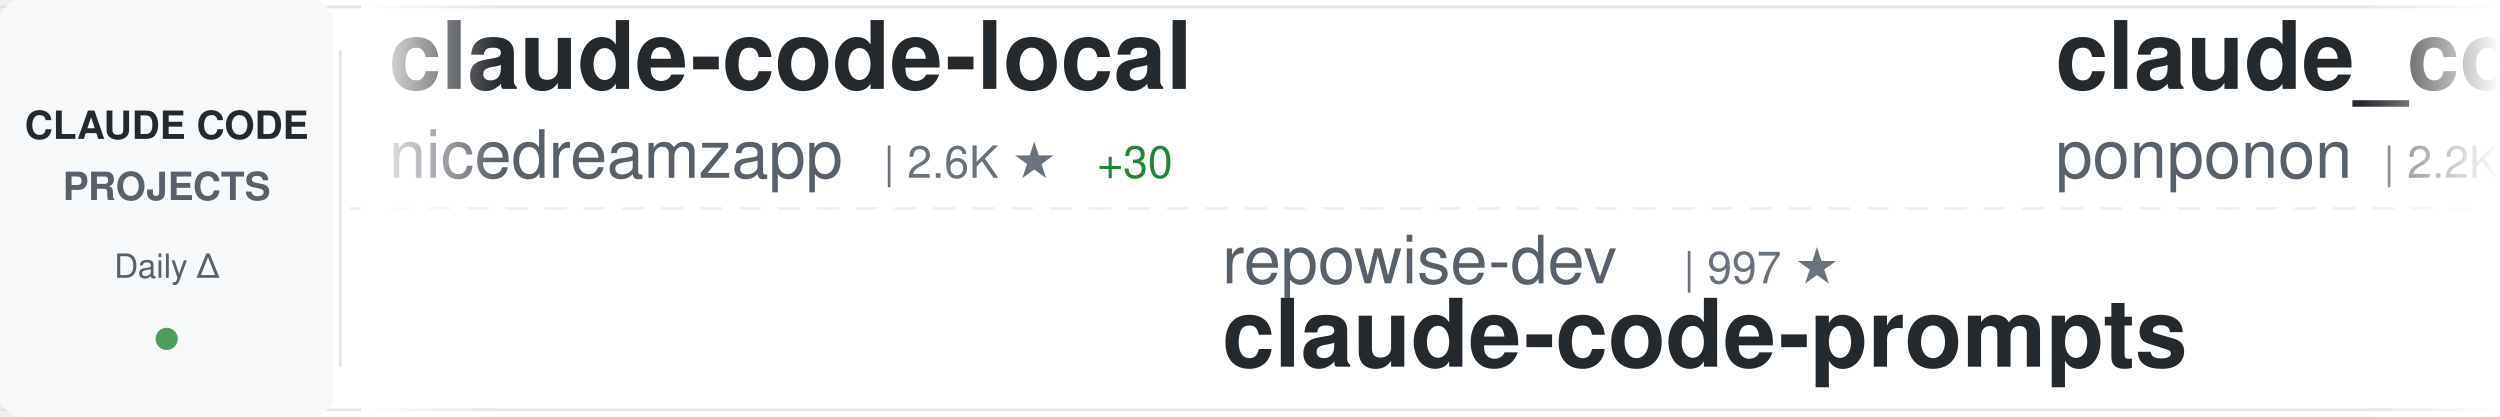
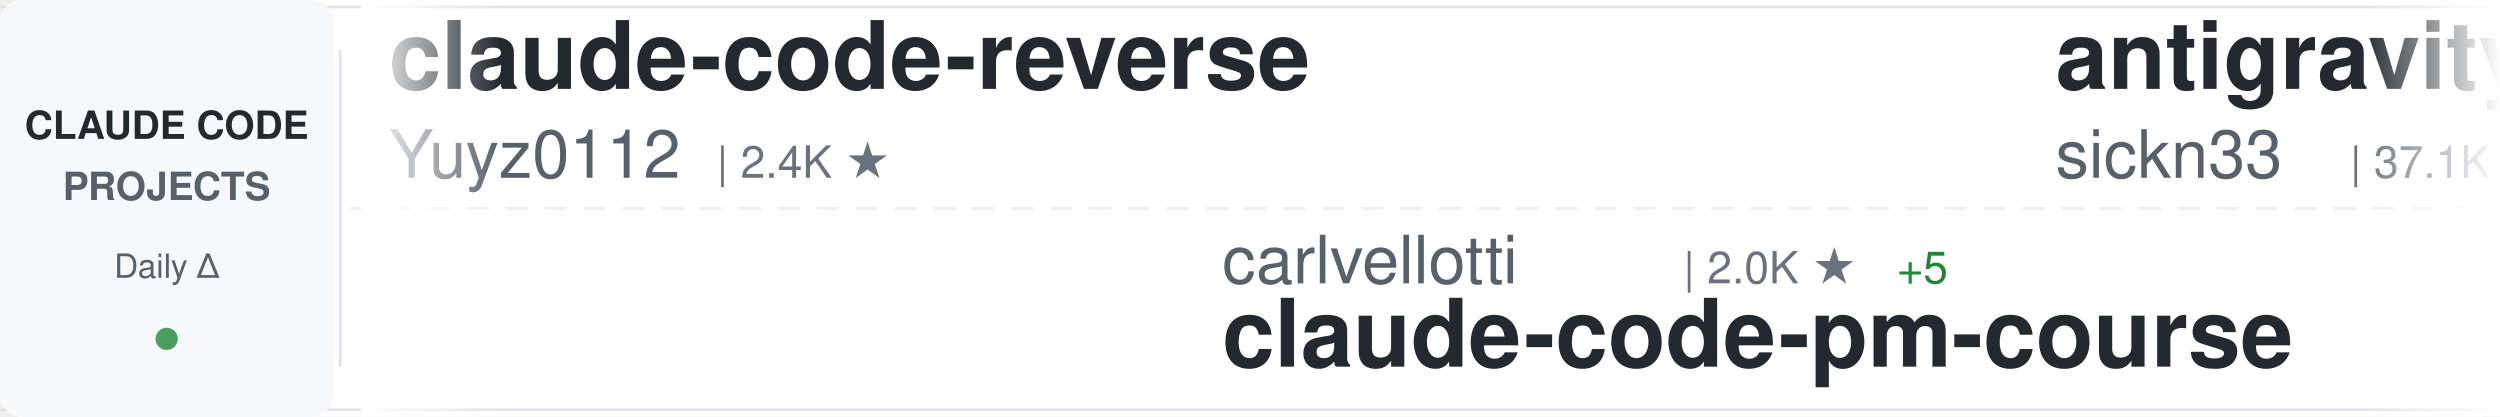
<svg xmlns="http://www.w3.org/2000/svg" width="900" height="150">
  <defs>
    <linearGradient id="awesomeLeftFade" x1="0%" y1="0%" x2="100%" y2="0%">
      <stop offset="0%" style="stop-color:#ffffff;stop-opacity:1" />
      <stop offset="100%" style="stop-color:#ffffff;stop-opacity:0" />
    </linearGradient>
    <linearGradient id="awesomeRightFade" x1="0%" y1="0%" x2="100%" y2="0%">
      <stop offset="0%" style="stop-color:#ffffff;stop-opacity:0" />
      <stop offset="100%" style="stop-color:#ffffff;stop-opacity:1" />
    </linearGradient>
  </defs>
  <rect width="900" height="150" fill="#ffffff" rx="8" />
  <rect x="0" y="2" width="900" height="1" fill="#e1e4e8" />
  <rect x="0" y="147" width="900" height="1" fill="#e1e4e8" />
  <line x1="0" y1="75" x2="900" y2="75" stroke="#e1e4e8" stroke-width="1" stroke-dasharray="8 6" opacity="0.6" />
  <rect x="0" y="0" width="120" height="150" fill="#f6f8fa" rx="8" />
  <text x="60" y="50" font-family="-apple-system, BlinkMacSystemFont, 'Segoe UI', Helvetica, Arial, sans-serif" font-size="14" font-weight="600" fill="#24292e" text-anchor="middle">CLAUDE CODE</text>
  <text x="60" y="72" font-family="-apple-system, BlinkMacSystemFont, 'Segoe UI', Helvetica, Arial, sans-serif" font-size="14" font-weight="600" fill="#586069" text-anchor="middle">PROJECTS</text>
  <text x="60" y="100" font-family="-apple-system, BlinkMacSystemFont, 'Segoe UI', Helvetica, Arial, sans-serif" font-size="12" font-weight="500" fill="#586069" text-anchor="middle">Daily Δ</text>
  <circle cx="60" cy="122" r="4" fill="#22863a" opacity="0.8" />
  <rect x="122" y="18" width="1" height="114" fill="#e1e4e8" />
  <clipPath id="awesomeTickerClip">
    <rect x="130" y="0" width="770" height="150" />
  </clipPath>
  <g clip-path="url(#awesomeTickerClip)">
    <g id="awesomeTickerItems">
      <animateTransform attributeName="transform" attributeType="XML" type="translate" from="0 0" to="-3000 0" dur="54s" repeatCount="indefinite" />
      <g transform="translate(0, 0)">
-         <text x="140" y="32" font-family="-apple-system, BlinkMacSystemFont, 'Segoe UI', Helvetica, Arial, sans-serif" font-size="34" font-weight="600" fill="#24292e">claude-code-local</text>
-         <text x="140" y="64" font-family="-apple-system, BlinkMacSystemFont, 'Segoe UI', Helvetica, Arial, sans-serif" font-size="24" font-weight="400" fill="#586069">nicedreamzapp</text>
-         <text x="318" y="64" font-family="-apple-system, BlinkMacSystemFont, 'Segoe UI', Helvetica, Arial, sans-serif" font-size="16" font-weight="500" fill="#6a737d">| 2.6K ★</text>
-         <text x="395" y="64" font-family="-apple-system, BlinkMacSystemFont, 'Segoe UI', Helvetica, Arial, sans-serif" font-size="16" font-weight="500" fill="#22863a"> +30</text>
+         <text x="140" y="32" font-family="-apple-system, BlinkMacSystemFont, 'Segoe UI', Helvetica, Arial, sans-serif" font-size="34" font-weight="600" fill="#24292e">claude-code-reverse</text>
+         <text x="140" y="64" font-family="-apple-system, BlinkMacSystemFont, 'Segoe UI', Helvetica, Arial, sans-serif" font-size="24" font-weight="400" fill="#586069">Yuyz0112</text>
+         <text x="258" y="64" font-family="-apple-system, BlinkMacSystemFont, 'Segoe UI', Helvetica, Arial, sans-serif" font-size="16" font-weight="500" fill="#6a737d">| 2.4K ★</text>
      </g>
      <g transform="translate(300, 0)">
-         <text x="140" y="102" font-family="-apple-system, BlinkMacSystemFont, 'Segoe UI', Helvetica, Arial, sans-serif" font-size="24" font-weight="400" fill="#586069">repowise-dev</text>
-         <text x="306" y="102" font-family="-apple-system, BlinkMacSystemFont, 'Segoe UI', Helvetica, Arial, sans-serif" font-size="16" font-weight="500" fill="#6a737d">| 997 ★</text>
-         <text x="140" y="132" font-family="-apple-system, BlinkMacSystemFont, 'Segoe UI', Helvetica, Arial, sans-serif" font-size="34" font-weight="600" fill="#24292e">claude-code-prompts</text>
+         <text x="140" y="102" font-family="-apple-system, BlinkMacSystemFont, 'Segoe UI', Helvetica, Arial, sans-serif" font-size="24" font-weight="400" fill="#586069">carlvellotti</text>
+         <text x="306" y="102" font-family="-apple-system, BlinkMacSystemFont, 'Segoe UI', Helvetica, Arial, sans-serif" font-size="16" font-weight="500" fill="#6a737d">| 2.0K ★</text>
+         <text x="383" y="102" font-family="-apple-system, BlinkMacSystemFont, 'Segoe UI', Helvetica, Arial, sans-serif" font-size="16" font-weight="500" fill="#22863a"> +5</text>
+         <text x="140" y="132" font-family="-apple-system, BlinkMacSystemFont, 'Segoe UI', Helvetica, Arial, sans-serif" font-size="34" font-weight="600" fill="#24292e">claude-code-pm-course</text>
      </g>
      <g transform="translate(600, 0)">
-         <text x="140" y="32" font-family="-apple-system, BlinkMacSystemFont, 'Segoe UI', Helvetica, Arial, sans-serif" font-size="34" font-weight="600" fill="#24292e">claude_code_src</text>
-         <text x="140" y="64" font-family="-apple-system, BlinkMacSystemFont, 'Segoe UI', Helvetica, Arial, sans-serif" font-size="24" font-weight="400" fill="#586069">ponponon</text>
-         <text x="258" y="64" font-family="-apple-system, BlinkMacSystemFont, 'Segoe UI', Helvetica, Arial, sans-serif" font-size="16" font-weight="500" fill="#6a737d">| 2.2K ★</text>
-         <text x="335" y="64" font-family="-apple-system, BlinkMacSystemFont, 'Segoe UI', Helvetica, Arial, sans-serif" font-size="16" font-weight="500" fill="#22863a"> +2</text>
+         <text x="140" y="32" font-family="-apple-system, BlinkMacSystemFont, 'Segoe UI', Helvetica, Arial, sans-serif" font-size="34" font-weight="600" fill="#24292e">antigravity-awesome-skil...</text>
+         <text x="140" y="64" font-family="-apple-system, BlinkMacSystemFont, 'Segoe UI', Helvetica, Arial, sans-serif" font-size="24" font-weight="400" fill="#586069">sickn33</text>
+         <text x="246" y="64" font-family="-apple-system, BlinkMacSystemFont, 'Segoe UI', Helvetica, Arial, sans-serif" font-size="16" font-weight="500" fill="#6a737d">| 37.1K ★</text>
+         <text x="332" y="64" font-family="-apple-system, BlinkMacSystemFont, 'Segoe UI', Helvetica, Arial, sans-serif" font-size="16" font-weight="500" fill="#22863a"> +121</text>
      </g>
      <g transform="translate(900, 0)">
-         <text x="140" y="102" font-family="-apple-system, BlinkMacSystemFont, 'Segoe UI', Helvetica, Arial, sans-serif" font-size="24" font-weight="400" fill="#586069">snarktank</text>
-         <text x="270" y="102" font-family="-apple-system, BlinkMacSystemFont, 'Segoe UI', Helvetica, Arial, sans-serif" font-size="16" font-weight="500" fill="#6a737d">| 18.8K ★</text>
-         <text x="356" y="102" font-family="-apple-system, BlinkMacSystemFont, 'Segoe UI', Helvetica, Arial, sans-serif" font-size="16" font-weight="500" fill="#22863a"> +45</text>
-         <text x="140" y="132" font-family="-apple-system, BlinkMacSystemFont, 'Segoe UI', Helvetica, Arial, sans-serif" font-size="34" font-weight="600" fill="#24292e">ralph</text>
+         <text x="140" y="102" font-family="-apple-system, BlinkMacSystemFont, 'Segoe UI', Helvetica, Arial, sans-serif" font-size="24" font-weight="400" fill="#586069">anthropics</text>
+         <text x="282" y="102" font-family="-apple-system, BlinkMacSystemFont, 'Segoe UI', Helvetica, Arial, sans-serif" font-size="16" font-weight="500" fill="#6a737d">| 4.6K ★</text>
+         <text x="359" y="102" font-family="-apple-system, BlinkMacSystemFont, 'Segoe UI', Helvetica, Arial, sans-serif" font-size="16" font-weight="500" fill="#22863a"> +8</text>
+         <text x="140" y="132" font-family="-apple-system, BlinkMacSystemFont, 'Segoe UI', Helvetica, Arial, sans-serif" font-size="34" font-weight="600" fill="#24292e">claude-code-security-rev...</text>
      </g>
      <g transform="translate(1200, 0)">
-         <text x="140" y="32" font-family="-apple-system, BlinkMacSystemFont, 'Segoe UI', Helvetica, Arial, sans-serif" font-size="34" font-weight="600" fill="#24292e">claude-code-proxy</text>
-         <text x="140" y="64" font-family="-apple-system, BlinkMacSystemFont, 'Segoe UI', Helvetica, Arial, sans-serif" font-size="24" font-weight="400" fill="#586069">1rgs</text>
-         <text x="210" y="64" font-family="-apple-system, BlinkMacSystemFont, 'Segoe UI', Helvetica, Arial, sans-serif" font-size="16" font-weight="500" fill="#6a737d">| 3.6K ★</text>
-         <text x="287" y="64" font-family="-apple-system, BlinkMacSystemFont, 'Segoe UI', Helvetica, Arial, sans-serif" font-size="16" font-weight="500" fill="#22863a"> +4</text>
+         <text x="140" y="32" font-family="-apple-system, BlinkMacSystemFont, 'Segoe UI', Helvetica, Arial, sans-serif" font-size="34" font-weight="600" fill="#24292e">collection-claude-code-s...</text>
+         <text x="140" y="64" font-family="-apple-system, BlinkMacSystemFont, 'Segoe UI', Helvetica, Arial, sans-serif" font-size="24" font-weight="400" fill="#586069">chauncygu</text>
+         <text x="270" y="64" font-family="-apple-system, BlinkMacSystemFont, 'Segoe UI', Helvetica, Arial, sans-serif" font-size="16" font-weight="500" fill="#6a737d">| 2.4K ★</text>
+         <text x="347" y="64" font-family="-apple-system, BlinkMacSystemFont, 'Segoe UI', Helvetica, Arial, sans-serif" font-size="16" font-weight="500" fill="#22863a"> +4</text>
      </g>
      <g transform="translate(1500, 0)">
-         <text x="140" y="102" font-family="-apple-system, BlinkMacSystemFont, 'Segoe UI', Helvetica, Arial, sans-serif" font-size="24" font-weight="400" fill="#586069">Cranot</text>
-         <text x="234" y="102" font-family="-apple-system, BlinkMacSystemFont, 'Segoe UI', Helvetica, Arial, sans-serif" font-size="16" font-weight="500" fill="#6a737d">| 2.7K ★</text>
-         <text x="311" y="102" font-family="-apple-system, BlinkMacSystemFont, 'Segoe UI', Helvetica, Arial, sans-serif" font-size="16" font-weight="500" fill="#22863a"> +5</text>
-         <text x="140" y="132" font-family="-apple-system, BlinkMacSystemFont, 'Segoe UI', Helvetica, Arial, sans-serif" font-size="34" font-weight="600" fill="#24292e">claude-code-guide</text>
+         <text x="140" y="102" font-family="-apple-system, BlinkMacSystemFont, 'Segoe UI', Helvetica, Arial, sans-serif" font-size="24" font-weight="400" fill="#586069">Njengah</text>
+         <text x="246" y="102" font-family="-apple-system, BlinkMacSystemFont, 'Segoe UI', Helvetica, Arial, sans-serif" font-size="16" font-weight="500" fill="#6a737d">| 1.7K ★</text>
+         <text x="323" y="102" font-family="-apple-system, BlinkMacSystemFont, 'Segoe UI', Helvetica, Arial, sans-serif" font-size="16" font-weight="500" fill="#22863a"> +3</text>
+         <text x="140" y="132" font-family="-apple-system, BlinkMacSystemFont, 'Segoe UI', Helvetica, Arial, sans-serif" font-size="34" font-weight="600" fill="#24292e">claude-code-cheat-sheet</text>
      </g>
      <g transform="translate(1800, 0)">
-         <text x="140" y="32" font-family="-apple-system, BlinkMacSystemFont, 'Segoe UI', Helvetica, Arial, sans-serif" font-size="34" font-weight="600" fill="#24292e">claude-coder</text>
-         <text x="140" y="64" font-family="-apple-system, BlinkMacSystemFont, 'Segoe UI', Helvetica, Arial, sans-serif" font-size="24" font-weight="400" fill="#586069">kodu-ai</text>
-         <text x="246" y="64" font-family="-apple-system, BlinkMacSystemFont, 'Segoe UI', Helvetica, Arial, sans-serif" font-size="16" font-weight="500" fill="#6a737d">| 5.3K ★</text>
+         <text x="140" y="32" font-family="-apple-system, BlinkMacSystemFont, 'Segoe UI', Helvetica, Arial, sans-serif" font-size="34" font-weight="600" fill="#24292e">edmunds-claude-code</text>
+         <text x="140" y="64" font-family="-apple-system, BlinkMacSystemFont, 'Segoe UI', Helvetica, Arial, sans-serif" font-size="24" font-weight="400" fill="#586069">edmund-io</text>
+         <text x="270" y="64" font-family="-apple-system, BlinkMacSystemFont, 'Segoe UI', Helvetica, Arial, sans-serif" font-size="16" font-weight="500" fill="#6a737d">| 1.4K ★</text>
+         <text x="347" y="64" font-family="-apple-system, BlinkMacSystemFont, 'Segoe UI', Helvetica, Arial, sans-serif" font-size="16" font-weight="500" fill="#22863a"> +3</text>
      </g>
      <g transform="translate(2100, 0)">
-         <text x="140" y="102" font-family="-apple-system, BlinkMacSystemFont, 'Segoe UI', Helvetica, Arial, sans-serif" font-size="24" font-weight="400" fill="#586069">andrew-kramer-inno</text>
-         <text x="378" y="102" font-family="-apple-system, BlinkMacSystemFont, 'Segoe UI', Helvetica, Arial, sans-serif" font-size="16" font-weight="500" fill="#6a737d">| 587 ★</text>
-         <text x="140" y="132" font-family="-apple-system, BlinkMacSystemFont, 'Segoe UI', Helvetica, Arial, sans-serif" font-size="34" font-weight="600" fill="#24292e">claude-code-source-build</text>
+         <text x="140" y="102" font-family="-apple-system, BlinkMacSystemFont, 'Segoe UI', Helvetica, Arial, sans-serif" font-size="24" font-weight="400" fill="#586069">eyaltoledano</text>
+         <text x="306" y="102" font-family="-apple-system, BlinkMacSystemFont, 'Segoe UI', Helvetica, Arial, sans-serif" font-size="16" font-weight="500" fill="#6a737d">| 27.1K ★</text>
+         <text x="392" y="102" font-family="-apple-system, BlinkMacSystemFont, 'Segoe UI', Helvetica, Arial, sans-serif" font-size="16" font-weight="500" fill="#22863a"> +14</text>
+         <text x="140" y="132" font-family="-apple-system, BlinkMacSystemFont, 'Segoe UI', Helvetica, Arial, sans-serif" font-size="34" font-weight="600" fill="#24292e">claude-task-master</text>
      </g>
      <g transform="translate(2400, 0)">
-         <text x="140" y="32" font-family="-apple-system, BlinkMacSystemFont, 'Segoe UI', Helvetica, Arial, sans-serif" font-size="34" font-weight="600" fill="#24292e">claude-code-cli</text>
-         <text x="140" y="64" font-family="-apple-system, BlinkMacSystemFont, 'Segoe UI', Helvetica, Arial, sans-serif" font-size="24" font-weight="400" fill="#586069">huangserva</text>
-         <text x="282" y="64" font-family="-apple-system, BlinkMacSystemFont, 'Segoe UI', Helvetica, Arial, sans-serif" font-size="16" font-weight="500" fill="#6a737d">| 577 ★</text>
+         <text x="140" y="32" font-family="-apple-system, BlinkMacSystemFont, 'Segoe UI', Helvetica, Arial, sans-serif" font-size="34" font-weight="600" fill="#24292e">ralph</text>
+         <text x="140" y="64" font-family="-apple-system, BlinkMacSystemFont, 'Segoe UI', Helvetica, Arial, sans-serif" font-size="24" font-weight="400" fill="#586069">snarktank</text>
+         <text x="270" y="64" font-family="-apple-system, BlinkMacSystemFont, 'Segoe UI', Helvetica, Arial, sans-serif" font-size="16" font-weight="500" fill="#6a737d">| 18.9K ★</text>
+         <text x="356" y="64" font-family="-apple-system, BlinkMacSystemFont, 'Segoe UI', Helvetica, Arial, sans-serif" font-size="16" font-weight="500" fill="#22863a"> +55</text>
      </g>
      <g transform="translate(2700, 0)">
-         <text x="140" y="102" font-family="-apple-system, BlinkMacSystemFont, 'Segoe UI', Helvetica, Arial, sans-serif" font-size="24" font-weight="400" fill="#586069">Hyper66666</text>
-         <text x="282" y="102" font-family="-apple-system, BlinkMacSystemFont, 'Segoe UI', Helvetica, Arial, sans-serif" font-size="16" font-weight="500" fill="#6a737d">| 213 ★</text>
-         <text x="140" y="132" font-family="-apple-system, BlinkMacSystemFont, 'Segoe UI', Helvetica, Arial, sans-serif" font-size="34" font-weight="600" fill="#24292e">claude-code-sourcemap</text>
+         <text x="140" y="102" font-family="-apple-system, BlinkMacSystemFont, 'Segoe UI', Helvetica, Arial, sans-serif" font-size="24" font-weight="400" fill="#586069">pengchengneo</text>
+         <text x="306" y="102" font-family="-apple-system, BlinkMacSystemFont, 'Segoe UI', Helvetica, Arial, sans-serif" font-size="16" font-weight="500" fill="#6a737d">| 1.3K ★</text>
+         <text x="383" y="102" font-family="-apple-system, BlinkMacSystemFont, 'Segoe UI', Helvetica, Arial, sans-serif" font-size="16" font-weight="500" fill="#22863a"> +11</text>
+         <text x="140" y="132" font-family="-apple-system, BlinkMacSystemFont, 'Segoe UI', Helvetica, Arial, sans-serif" font-size="34" font-weight="600" fill="#24292e">Claude-Code</text>
      </g>
      <g transform="translate(3000, 0)">
-         <text x="140" y="32" font-family="-apple-system, BlinkMacSystemFont, 'Segoe UI', Helvetica, Arial, sans-serif" font-size="34" font-weight="600" fill="#24292e">claude-code-local</text>
-         <text x="140" y="64" font-family="-apple-system, BlinkMacSystemFont, 'Segoe UI', Helvetica, Arial, sans-serif" font-size="24" font-weight="400" fill="#586069">nicedreamzapp</text>
-         <text x="318" y="64" font-family="-apple-system, BlinkMacSystemFont, 'Segoe UI', Helvetica, Arial, sans-serif" font-size="16" font-weight="500" fill="#6a737d">| 2.6K ★</text>
-         <text x="395" y="64" font-family="-apple-system, BlinkMacSystemFont, 'Segoe UI', Helvetica, Arial, sans-serif" font-size="16" font-weight="500" fill="#22863a"> +30</text>
+         <text x="140" y="32" font-family="-apple-system, BlinkMacSystemFont, 'Segoe UI', Helvetica, Arial, sans-serif" font-size="34" font-weight="600" fill="#24292e">claude-code-reverse</text>
+         <text x="140" y="64" font-family="-apple-system, BlinkMacSystemFont, 'Segoe UI', Helvetica, Arial, sans-serif" font-size="24" font-weight="400" fill="#586069">Yuyz0112</text>
+         <text x="258" y="64" font-family="-apple-system, BlinkMacSystemFont, 'Segoe UI', Helvetica, Arial, sans-serif" font-size="16" font-weight="500" fill="#6a737d">| 2.4K ★</text>
      </g>
      <g transform="translate(3300, 0)">
-         <text x="140" y="102" font-family="-apple-system, BlinkMacSystemFont, 'Segoe UI', Helvetica, Arial, sans-serif" font-size="24" font-weight="400" fill="#586069">repowise-dev</text>
-         <text x="306" y="102" font-family="-apple-system, BlinkMacSystemFont, 'Segoe UI', Helvetica, Arial, sans-serif" font-size="16" font-weight="500" fill="#6a737d">| 997 ★</text>
-         <text x="140" y="132" font-family="-apple-system, BlinkMacSystemFont, 'Segoe UI', Helvetica, Arial, sans-serif" font-size="34" font-weight="600" fill="#24292e">claude-code-prompts</text>
+         <text x="140" y="102" font-family="-apple-system, BlinkMacSystemFont, 'Segoe UI', Helvetica, Arial, sans-serif" font-size="24" font-weight="400" fill="#586069">carlvellotti</text>
+         <text x="306" y="102" font-family="-apple-system, BlinkMacSystemFont, 'Segoe UI', Helvetica, Arial, sans-serif" font-size="16" font-weight="500" fill="#6a737d">| 2.0K ★</text>
+         <text x="383" y="102" font-family="-apple-system, BlinkMacSystemFont, 'Segoe UI', Helvetica, Arial, sans-serif" font-size="16" font-weight="500" fill="#22863a"> +5</text>
+         <text x="140" y="132" font-family="-apple-system, BlinkMacSystemFont, 'Segoe UI', Helvetica, Arial, sans-serif" font-size="34" font-weight="600" fill="#24292e">claude-code-pm-course</text>
      </g>
      <g transform="translate(3600, 0)">
-         <text x="140" y="32" font-family="-apple-system, BlinkMacSystemFont, 'Segoe UI', Helvetica, Arial, sans-serif" font-size="34" font-weight="600" fill="#24292e">claude_code_src</text>
-         <text x="140" y="64" font-family="-apple-system, BlinkMacSystemFont, 'Segoe UI', Helvetica, Arial, sans-serif" font-size="24" font-weight="400" fill="#586069">ponponon</text>
-         <text x="258" y="64" font-family="-apple-system, BlinkMacSystemFont, 'Segoe UI', Helvetica, Arial, sans-serif" font-size="16" font-weight="500" fill="#6a737d">| 2.2K ★</text>
-         <text x="335" y="64" font-family="-apple-system, BlinkMacSystemFont, 'Segoe UI', Helvetica, Arial, sans-serif" font-size="16" font-weight="500" fill="#22863a"> +2</text>
+         <text x="140" y="32" font-family="-apple-system, BlinkMacSystemFont, 'Segoe UI', Helvetica, Arial, sans-serif" font-size="34" font-weight="600" fill="#24292e">antigravity-awesome-skil...</text>
+         <text x="140" y="64" font-family="-apple-system, BlinkMacSystemFont, 'Segoe UI', Helvetica, Arial, sans-serif" font-size="24" font-weight="400" fill="#586069">sickn33</text>
+         <text x="246" y="64" font-family="-apple-system, BlinkMacSystemFont, 'Segoe UI', Helvetica, Arial, sans-serif" font-size="16" font-weight="500" fill="#6a737d">| 37.1K ★</text>
+         <text x="332" y="64" font-family="-apple-system, BlinkMacSystemFont, 'Segoe UI', Helvetica, Arial, sans-serif" font-size="16" font-weight="500" fill="#22863a"> +121</text>
      </g>
      <g transform="translate(3900, 0)">
-         <text x="140" y="102" font-family="-apple-system, BlinkMacSystemFont, 'Segoe UI', Helvetica, Arial, sans-serif" font-size="24" font-weight="400" fill="#586069">snarktank</text>
-         <text x="270" y="102" font-family="-apple-system, BlinkMacSystemFont, 'Segoe UI', Helvetica, Arial, sans-serif" font-size="16" font-weight="500" fill="#6a737d">| 18.8K ★</text>
-         <text x="356" y="102" font-family="-apple-system, BlinkMacSystemFont, 'Segoe UI', Helvetica, Arial, sans-serif" font-size="16" font-weight="500" fill="#22863a"> +45</text>
-         <text x="140" y="132" font-family="-apple-system, BlinkMacSystemFont, 'Segoe UI', Helvetica, Arial, sans-serif" font-size="34" font-weight="600" fill="#24292e">ralph</text>
+         <text x="140" y="102" font-family="-apple-system, BlinkMacSystemFont, 'Segoe UI', Helvetica, Arial, sans-serif" font-size="24" font-weight="400" fill="#586069">anthropics</text>
+         <text x="282" y="102" font-family="-apple-system, BlinkMacSystemFont, 'Segoe UI', Helvetica, Arial, sans-serif" font-size="16" font-weight="500" fill="#6a737d">| 4.6K ★</text>
+         <text x="359" y="102" font-family="-apple-system, BlinkMacSystemFont, 'Segoe UI', Helvetica, Arial, sans-serif" font-size="16" font-weight="500" fill="#22863a"> +8</text>
+         <text x="140" y="132" font-family="-apple-system, BlinkMacSystemFont, 'Segoe UI', Helvetica, Arial, sans-serif" font-size="34" font-weight="600" fill="#24292e">claude-code-security-rev...</text>
      </g>
    </g>
  </g>
  <rect x="130" y="0" width="50" height="150" fill="url(#awesomeLeftFade)" />
  <rect x="850" y="0" width="50" height="150" fill="url(#awesomeRightFade)" />
</svg>
